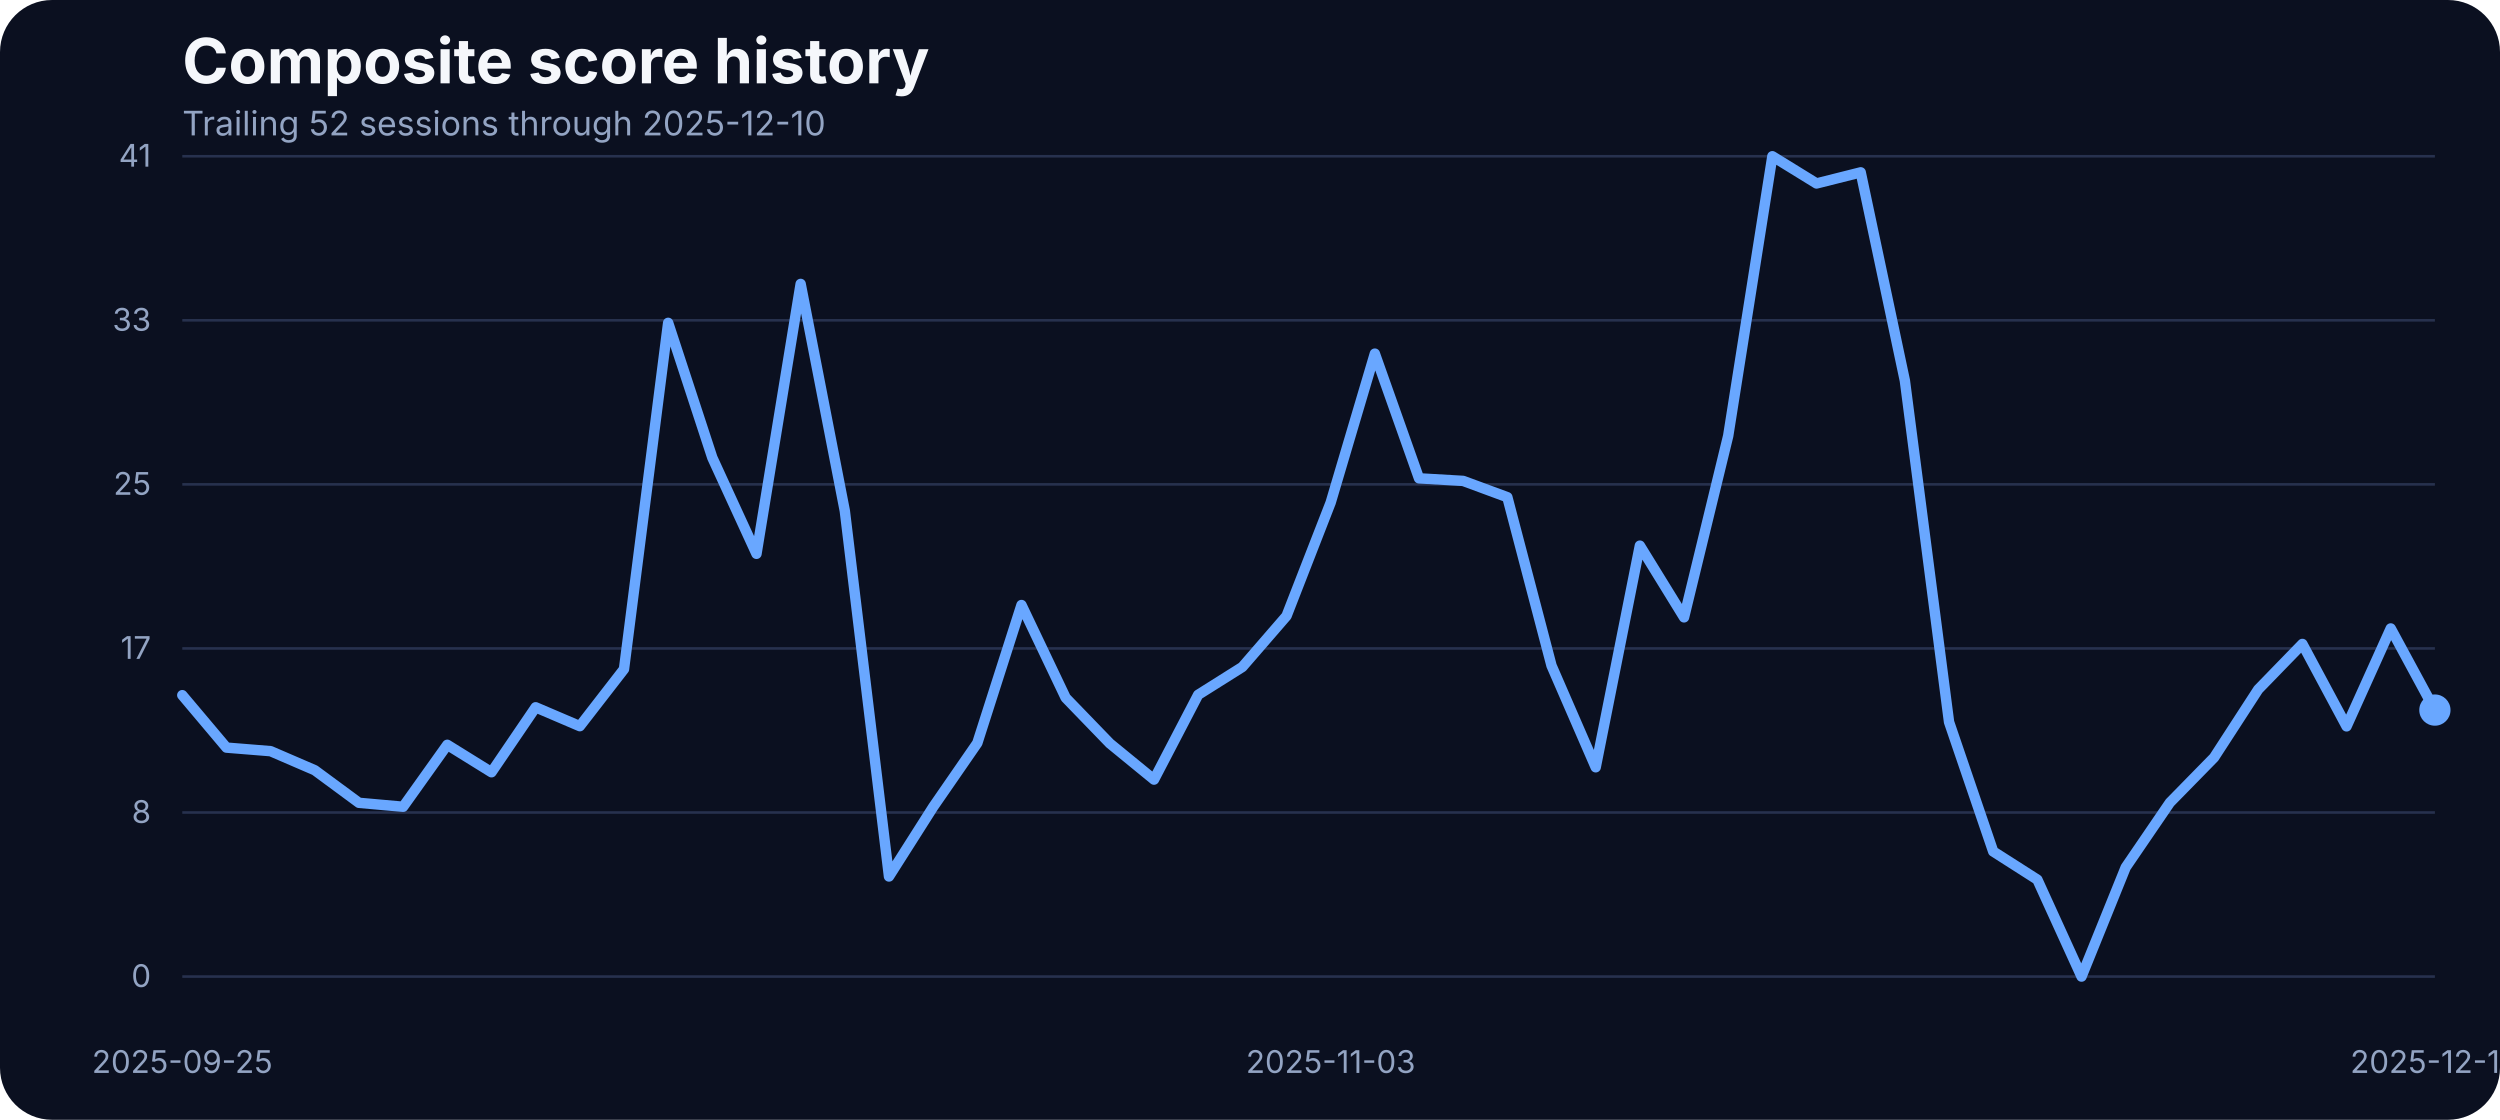
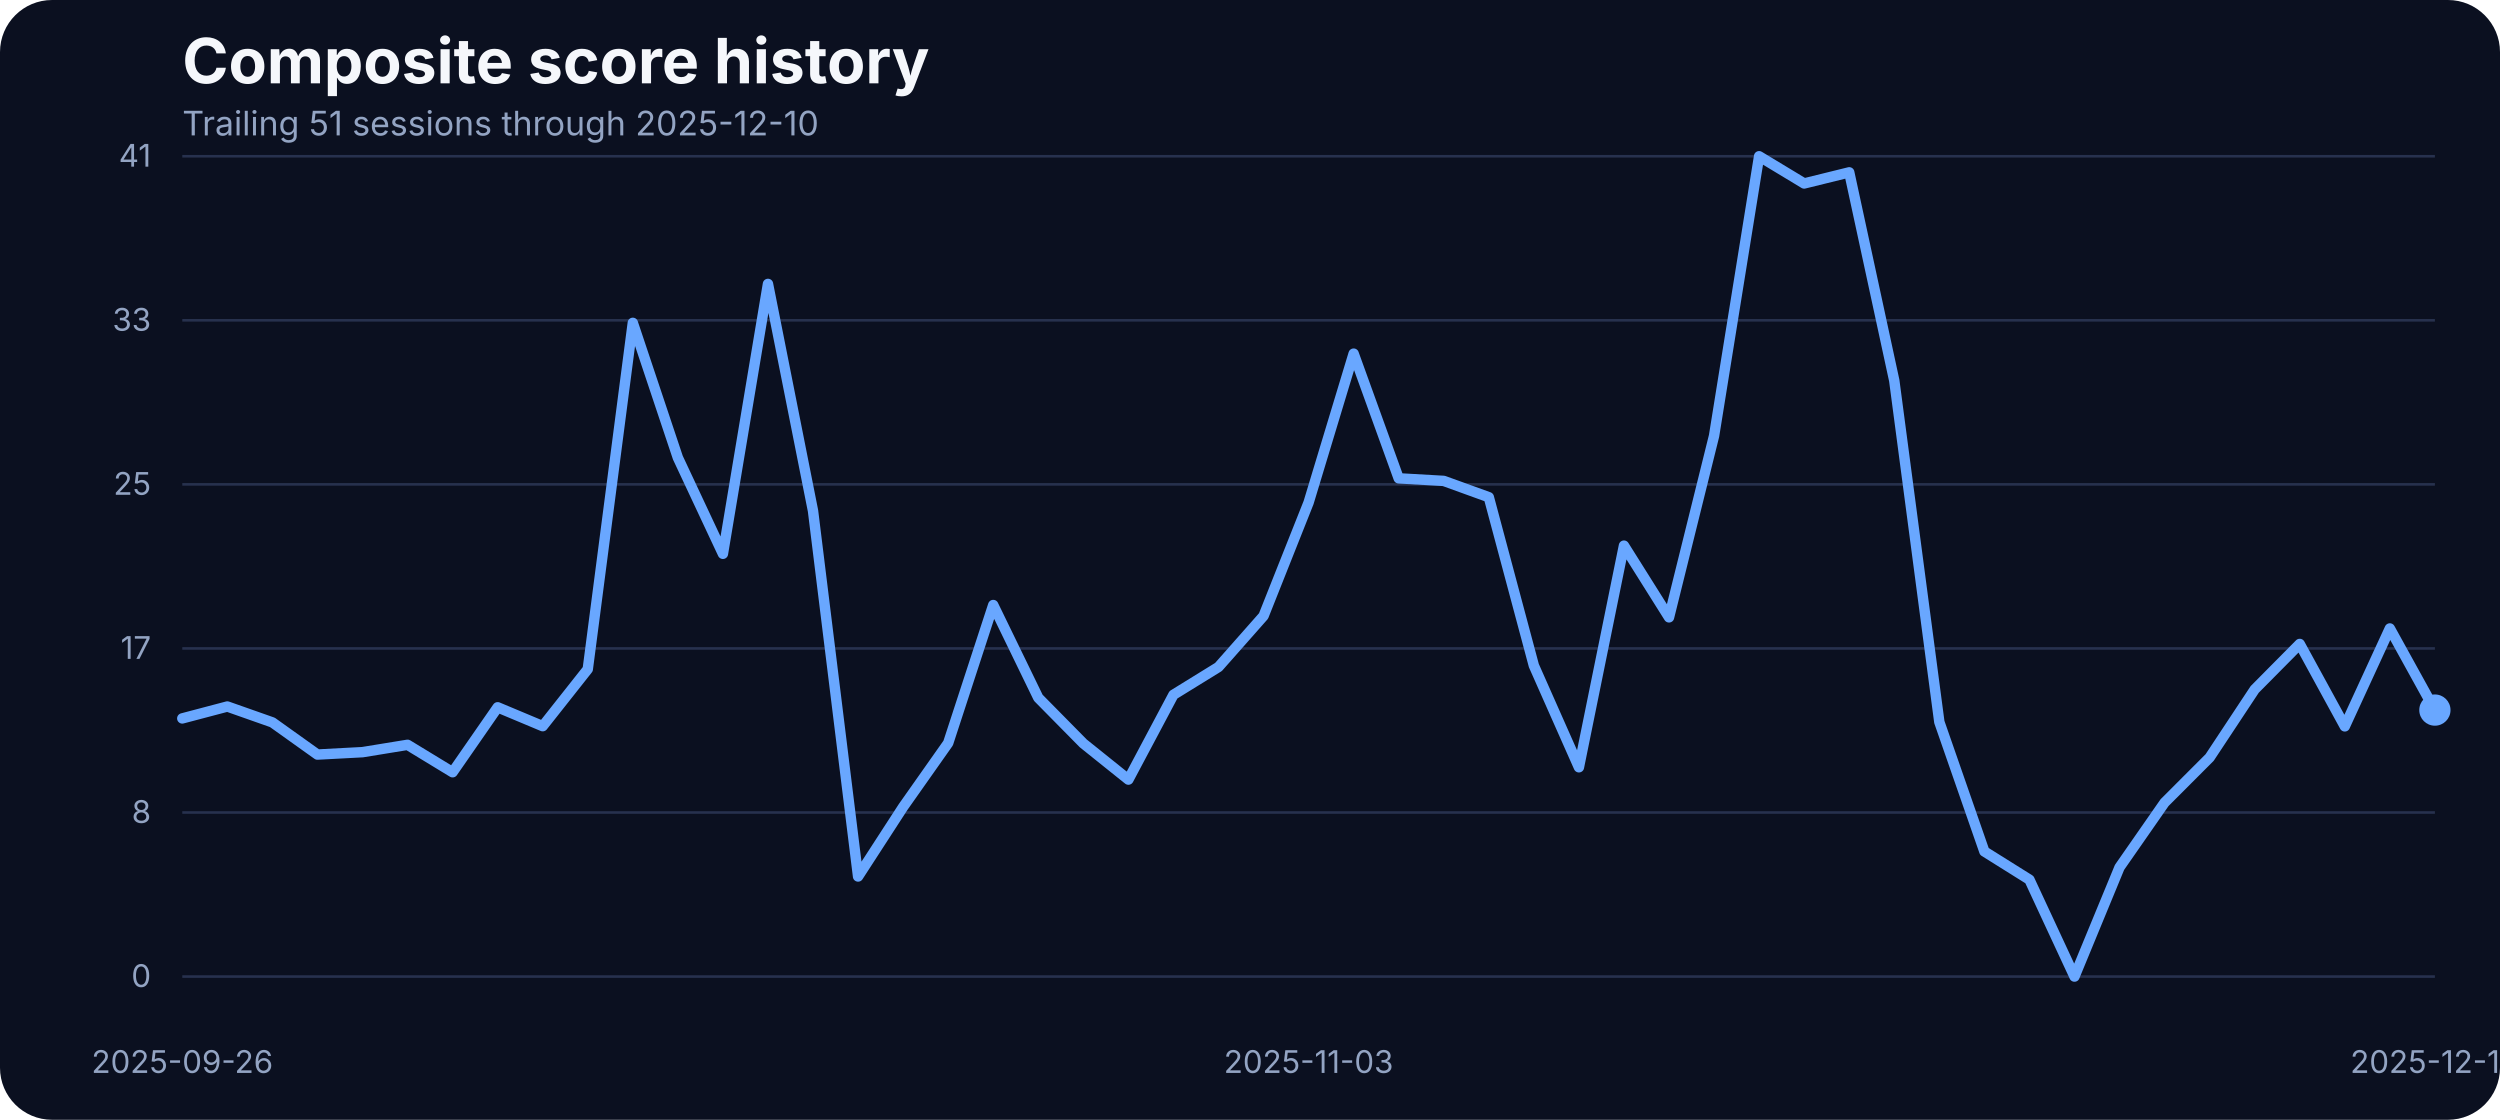
<svg xmlns="http://www.w3.org/2000/svg" width="960" height="430" viewBox="0 0 960 430" role="img" aria-label="Composite score history">
  <rect width="100%" height="100%" fill="#0b1020" rx="20" />
  <text x="70" y="32" fill="#f5f7fb" font-family="Inter, Arial, sans-serif" font-size="24" font-weight="700">Composite score history</text>
-   <text x="70" y="52" fill="#93a4c3" font-family="Inter, Arial, sans-serif" font-size="13">Trailing 52 sessions through 2025-12-10</text>
+   <text x="70" y="52" fill="#93a4c3" font-family="Inter, Arial, sans-serif" font-size="13">Trailing 51 sessions through 2025-12-10</text>
  <line x1="70" x2="935" y1="375.00" y2="375.00" stroke="#27314e" stroke-width="1" />
  <text x="58" y="379.00" text-anchor="end" fill="#93a4c3" font-family="Inter, Arial, sans-serif" font-size="12">0</text>
  <line x1="70" x2="935" y1="312.00" y2="312.00" stroke="#27314e" stroke-width="1" />
  <text x="58" y="316.00" text-anchor="end" fill="#93a4c3" font-family="Inter, Arial, sans-serif" font-size="12">8</text>
  <line x1="70" x2="935" y1="249.00" y2="249.00" stroke="#27314e" stroke-width="1" />
  <text x="58" y="253.00" text-anchor="end" fill="#93a4c3" font-family="Inter, Arial, sans-serif" font-size="12">17</text>
  <line x1="70" x2="935" y1="186.00" y2="186.00" stroke="#27314e" stroke-width="1" />
  <text x="58" y="190.00" text-anchor="end" fill="#93a4c3" font-family="Inter, Arial, sans-serif" font-size="12">25</text>
  <line x1="70" x2="935" y1="123.00" y2="123.00" stroke="#27314e" stroke-width="1" />
  <text x="58" y="127.00" text-anchor="end" fill="#93a4c3" font-family="Inter, Arial, sans-serif" font-size="12">33</text>
  <line x1="70" x2="935" y1="60.00" y2="60.00" stroke="#27314e" stroke-width="1" />
  <text x="58" y="64.00" text-anchor="end" fill="#93a4c3" font-family="Inter, Arial, sans-serif" font-size="12">41</text>
-   <text x="70.00" y="412" text-anchor="middle" fill="#93a4c3" font-family="Inter, Arial, sans-serif" font-size="12">2025-09-25</text>
-   <text x="510.98" y="412" text-anchor="middle" fill="#93a4c3" font-family="Inter, Arial, sans-serif" font-size="12">2025-11-03</text>
+   <text x="70.00" y="412" text-anchor="middle" fill="#93a4c3" font-family="Inter, Arial, sans-serif" font-size="12">2025-09-26</text>
+   <text x="502.50" y="412" text-anchor="middle" fill="#93a4c3" font-family="Inter, Arial, sans-serif" font-size="12">2025-11-03</text>
  <text x="935.00" y="412" text-anchor="middle" fill="#93a4c3" font-family="Inter, Arial, sans-serif" font-size="12">2025-12-10</text>
-   <path d="M 70.00 266.95 L 86.96 287.08 L 103.92 288.45 L 120.88 295.77 L 137.84 308.28 L 154.80 309.80 L 171.76 286.01 L 188.73 296.54 L 205.69 271.60 L 222.65 278.85 L 239.61 256.96 L 256.57 123.98 L 273.53 175.75 L 290.49 212.66 L 307.45 109.03 L 324.41 196.19 L 341.37 336.57 L 358.33 309.88 L 375.29 285.33 L 392.25 232.33 L 409.22 267.94 L 426.18 285.48 L 443.14 299.36 L 460.10 266.80 L 477.06 256.12 L 494.02 236.53 L 510.98 192.98 L 527.94 135.80 L 544.90 183.68 L 561.86 184.67 L 578.82 190.93 L 595.78 255.59 L 612.75 294.63 L 629.71 209.53 L 646.67 237.06 L 663.63 167.36 L 680.59 60.00 L 697.55 70.45 L 714.51 66.18 L 731.47 146.17 L 748.43 277.24 L 765.39 326.96 L 782.35 337.79 L 799.31 375.00 L 816.27 333.06 L 833.24 308.20 L 850.20 290.89 L 867.16 264.74 L 884.12 247.28 L 901.08 278.92 L 918.04 241.33 L 935.00 272.67" fill="none" stroke="#69a7ff" stroke-width="4" stroke-linecap="round" stroke-linejoin="round" />
+   <path d="M 70.00 275.87 L 87.30 271.30 L 104.60 277.40 L 121.90 289.75 L 139.20 288.83 L 156.50 286.01 L 173.80 296.54 L 191.10 271.60 L 208.40 278.85 L 225.70 256.96 L 243.00 123.98 L 260.30 175.75 L 277.60 212.66 L 294.90 109.03 L 312.20 196.19 L 329.50 336.57 L 346.80 309.88 L 364.10 285.33 L 381.40 232.33 L 398.70 267.94 L 416.00 285.48 L 433.30 299.36 L 450.60 266.80 L 467.90 256.12 L 485.20 236.53 L 502.50 192.98 L 519.80 135.80 L 537.10 183.68 L 554.40 184.67 L 571.70 190.93 L 589.00 255.59 L 606.30 294.63 L 623.60 209.53 L 640.90 237.06 L 658.20 167.36 L 675.50 60.00 L 692.80 70.45 L 710.10 66.18 L 727.40 146.17 L 744.70 277.24 L 762.00 326.96 L 779.30 337.79 L 796.60 375.00 L 813.90 333.06 L 831.20 308.20 L 848.50 290.89 L 865.80 264.74 L 883.10 247.28 L 900.40 278.92 L 917.70 241.33 L 935.00 272.67" fill="none" stroke="#69a7ff" stroke-width="4" stroke-linecap="round" stroke-linejoin="round" />
  <circle cx="935.00" cy="272.67" r="6" fill="#69a7ff" />
</svg>
